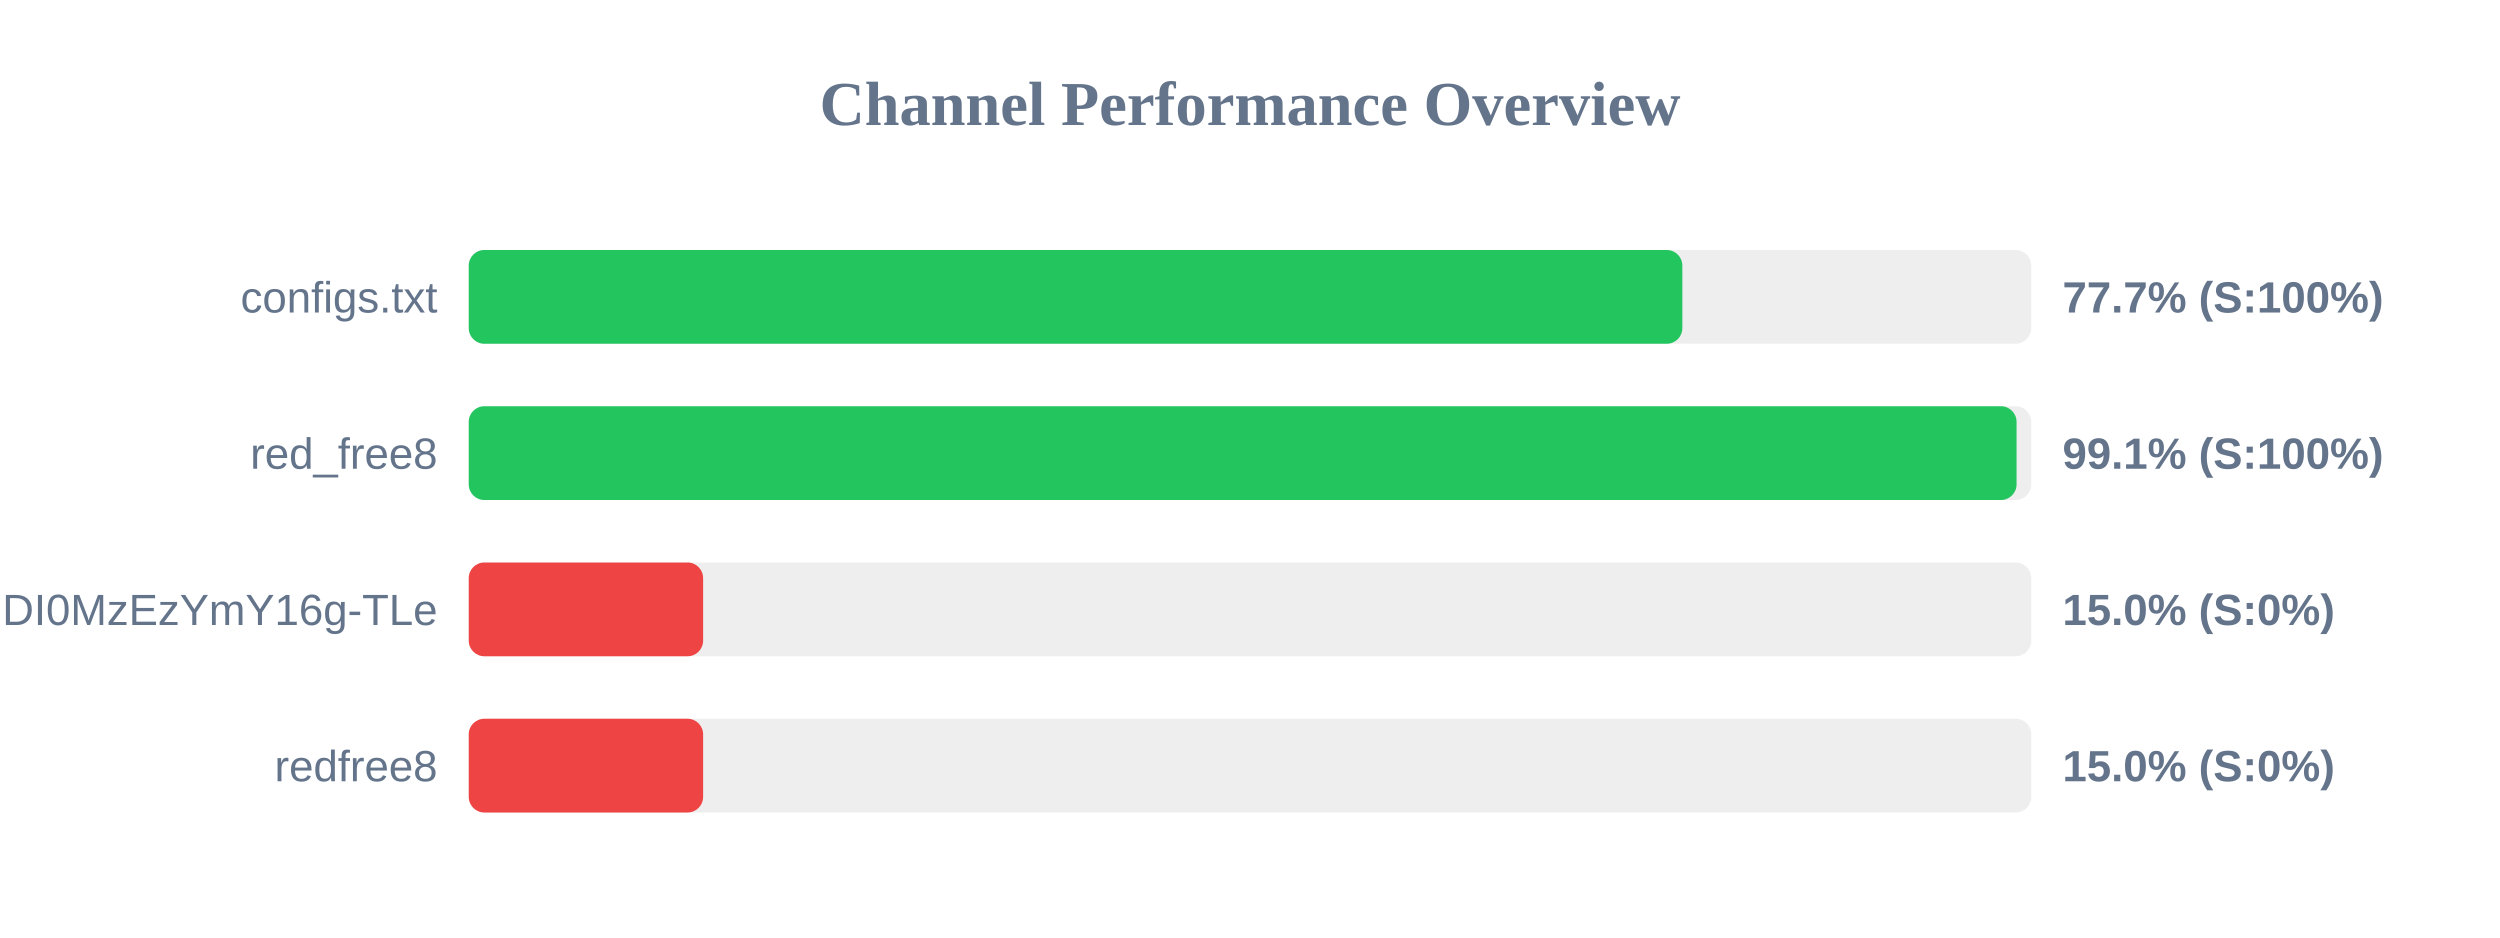
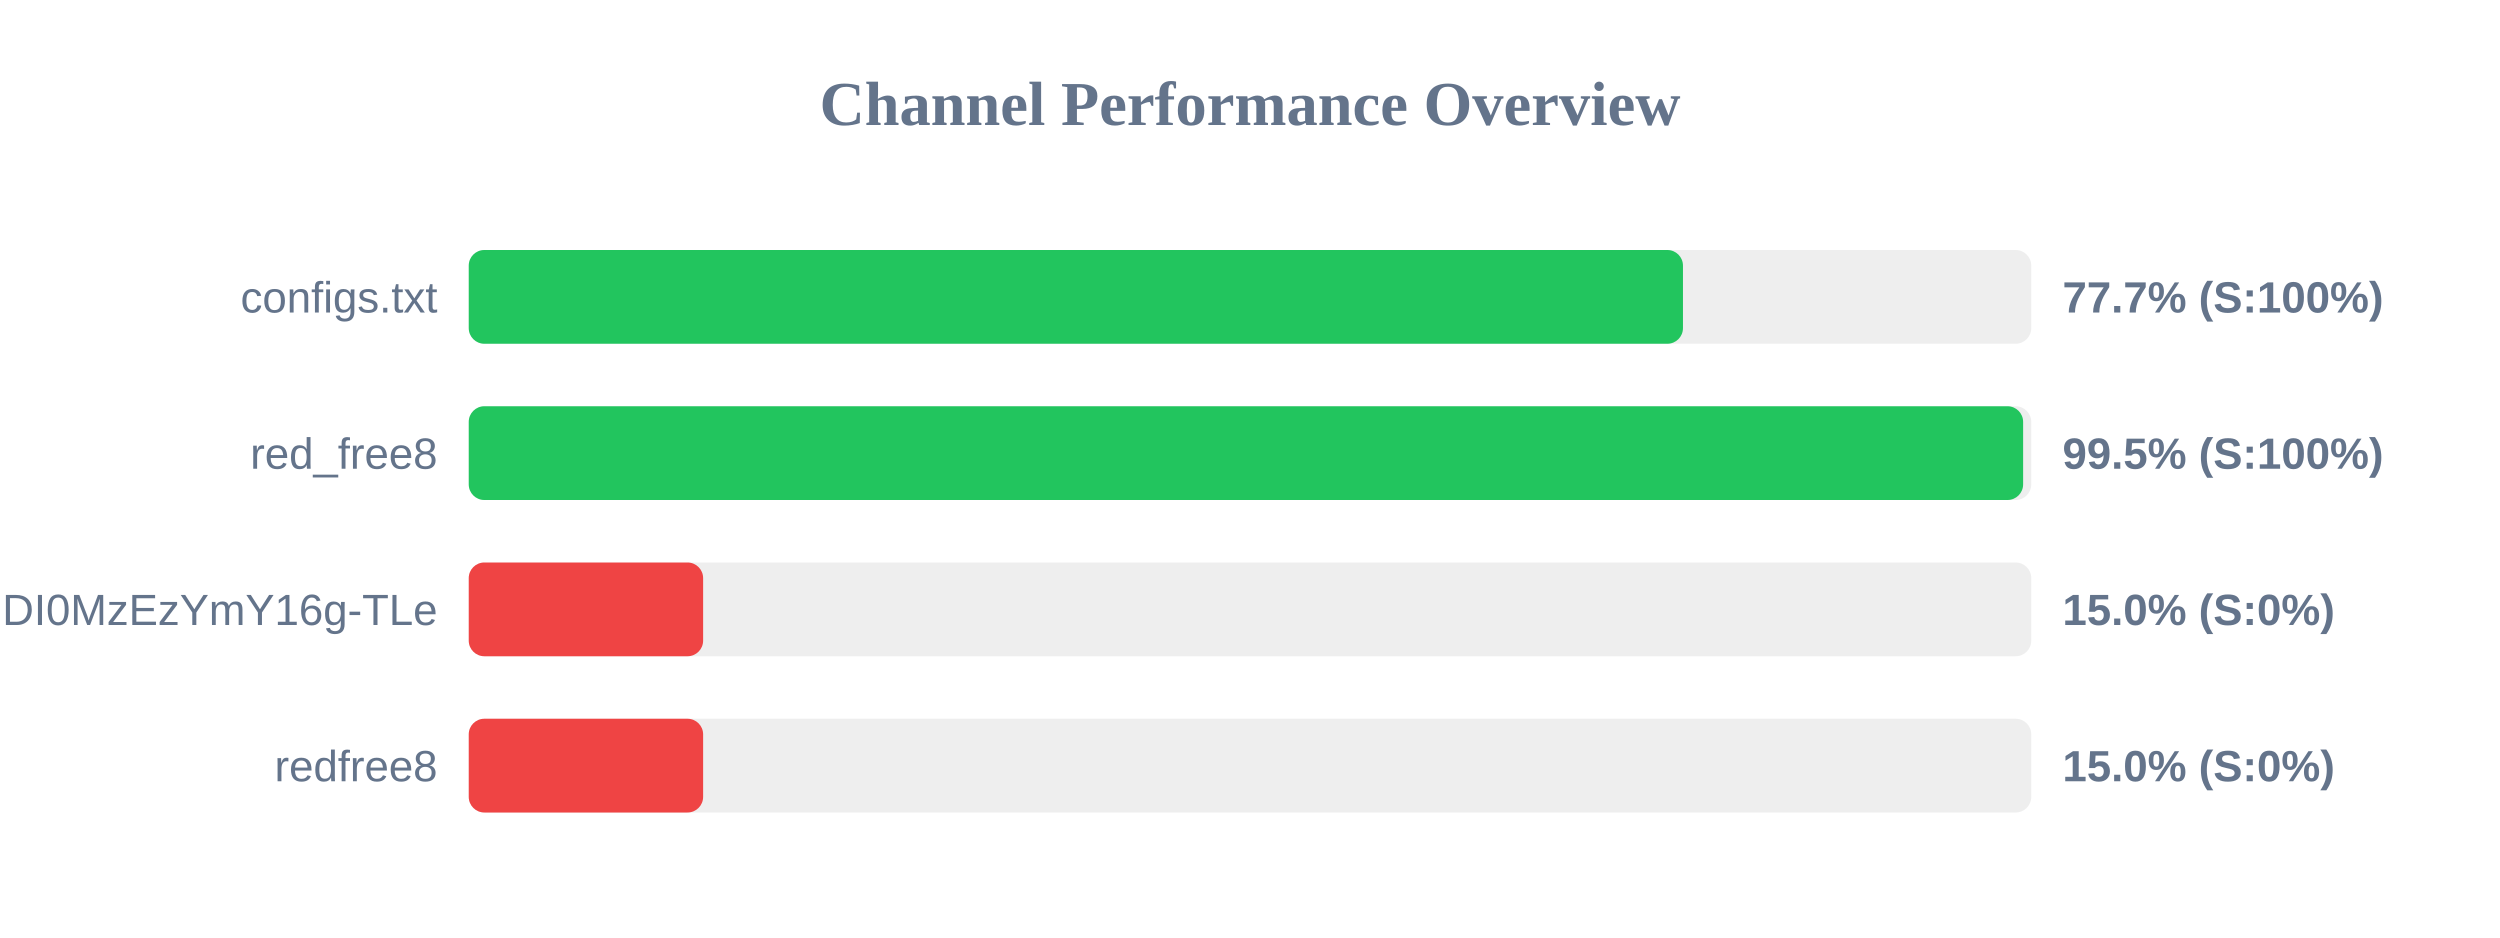
<svg xmlns="http://www.w3.org/2000/svg" width="800" height="300" version="1.1">
  <style>
        .row { font: 14px Arial; fill: #64748b; }
        .score { font: bold 14px Arial; fill: #64748b; }
    </style>
  <text x="400" y="40" text-anchor="middle" font-size="20px" font-weight="bold" fill="#64748b">Channel Performance Overview</text>
  <rect x="150" y="80" width="500" height="30" fill="#eee" rx="5" />
-   <rect x="150" y="80" width="388.35" height="30" fill="#22c55e" rx="5" />
+   <rect x="150" y="80" width="388.55" height="30" fill="#22c55e" rx="5" />
  <text x="140" y="100" text-anchor="end" class="row">configs.txt</text>
  <text x="660" y="100" text-anchor="start" class="score">77.7% (S:100%)</text>
  <rect x="150" y="130" width="500" height="30" fill="#eee" rx="5" />
-   <rect x="150" y="130" width="495.3" height="30" fill="#22c55e" rx="5" />
+   <rect x="150" y="130" width="497.4" height="30" fill="#22c55e" rx="5" />
  <text x="140" y="150" text-anchor="end" class="row">red_free8</text>
-   <text x="660" y="150" text-anchor="start" class="score">99.1% (S:100%)</text>
+   <text x="660" y="150" text-anchor="start" class="score">99.5% (S:100%)</text>
  <rect x="150" y="180" width="500" height="30" fill="#eee" rx="5" />
  <rect x="150" y="180" width="75.0" height="30" fill="#ef4444" rx="5" />
  <text x="140" y="200" text-anchor="end" class="row">NjEzODY1NDgyOCwxNzQ1NDI0MzEzYmY16g-TLe</text>
  <text x="660" y="200" text-anchor="start" class="score">15.0% (S:0%)</text>
  <rect x="150" y="230" width="500" height="30" fill="#eee" rx="5" />
  <rect x="150" y="230" width="75.0" height="30" fill="#ef4444" rx="5" />
  <text x="140" y="250" text-anchor="end" class="row">redfree8</text>
  <text x="660" y="250" text-anchor="start" class="score">15.0% (S:0%)</text>
</svg>
